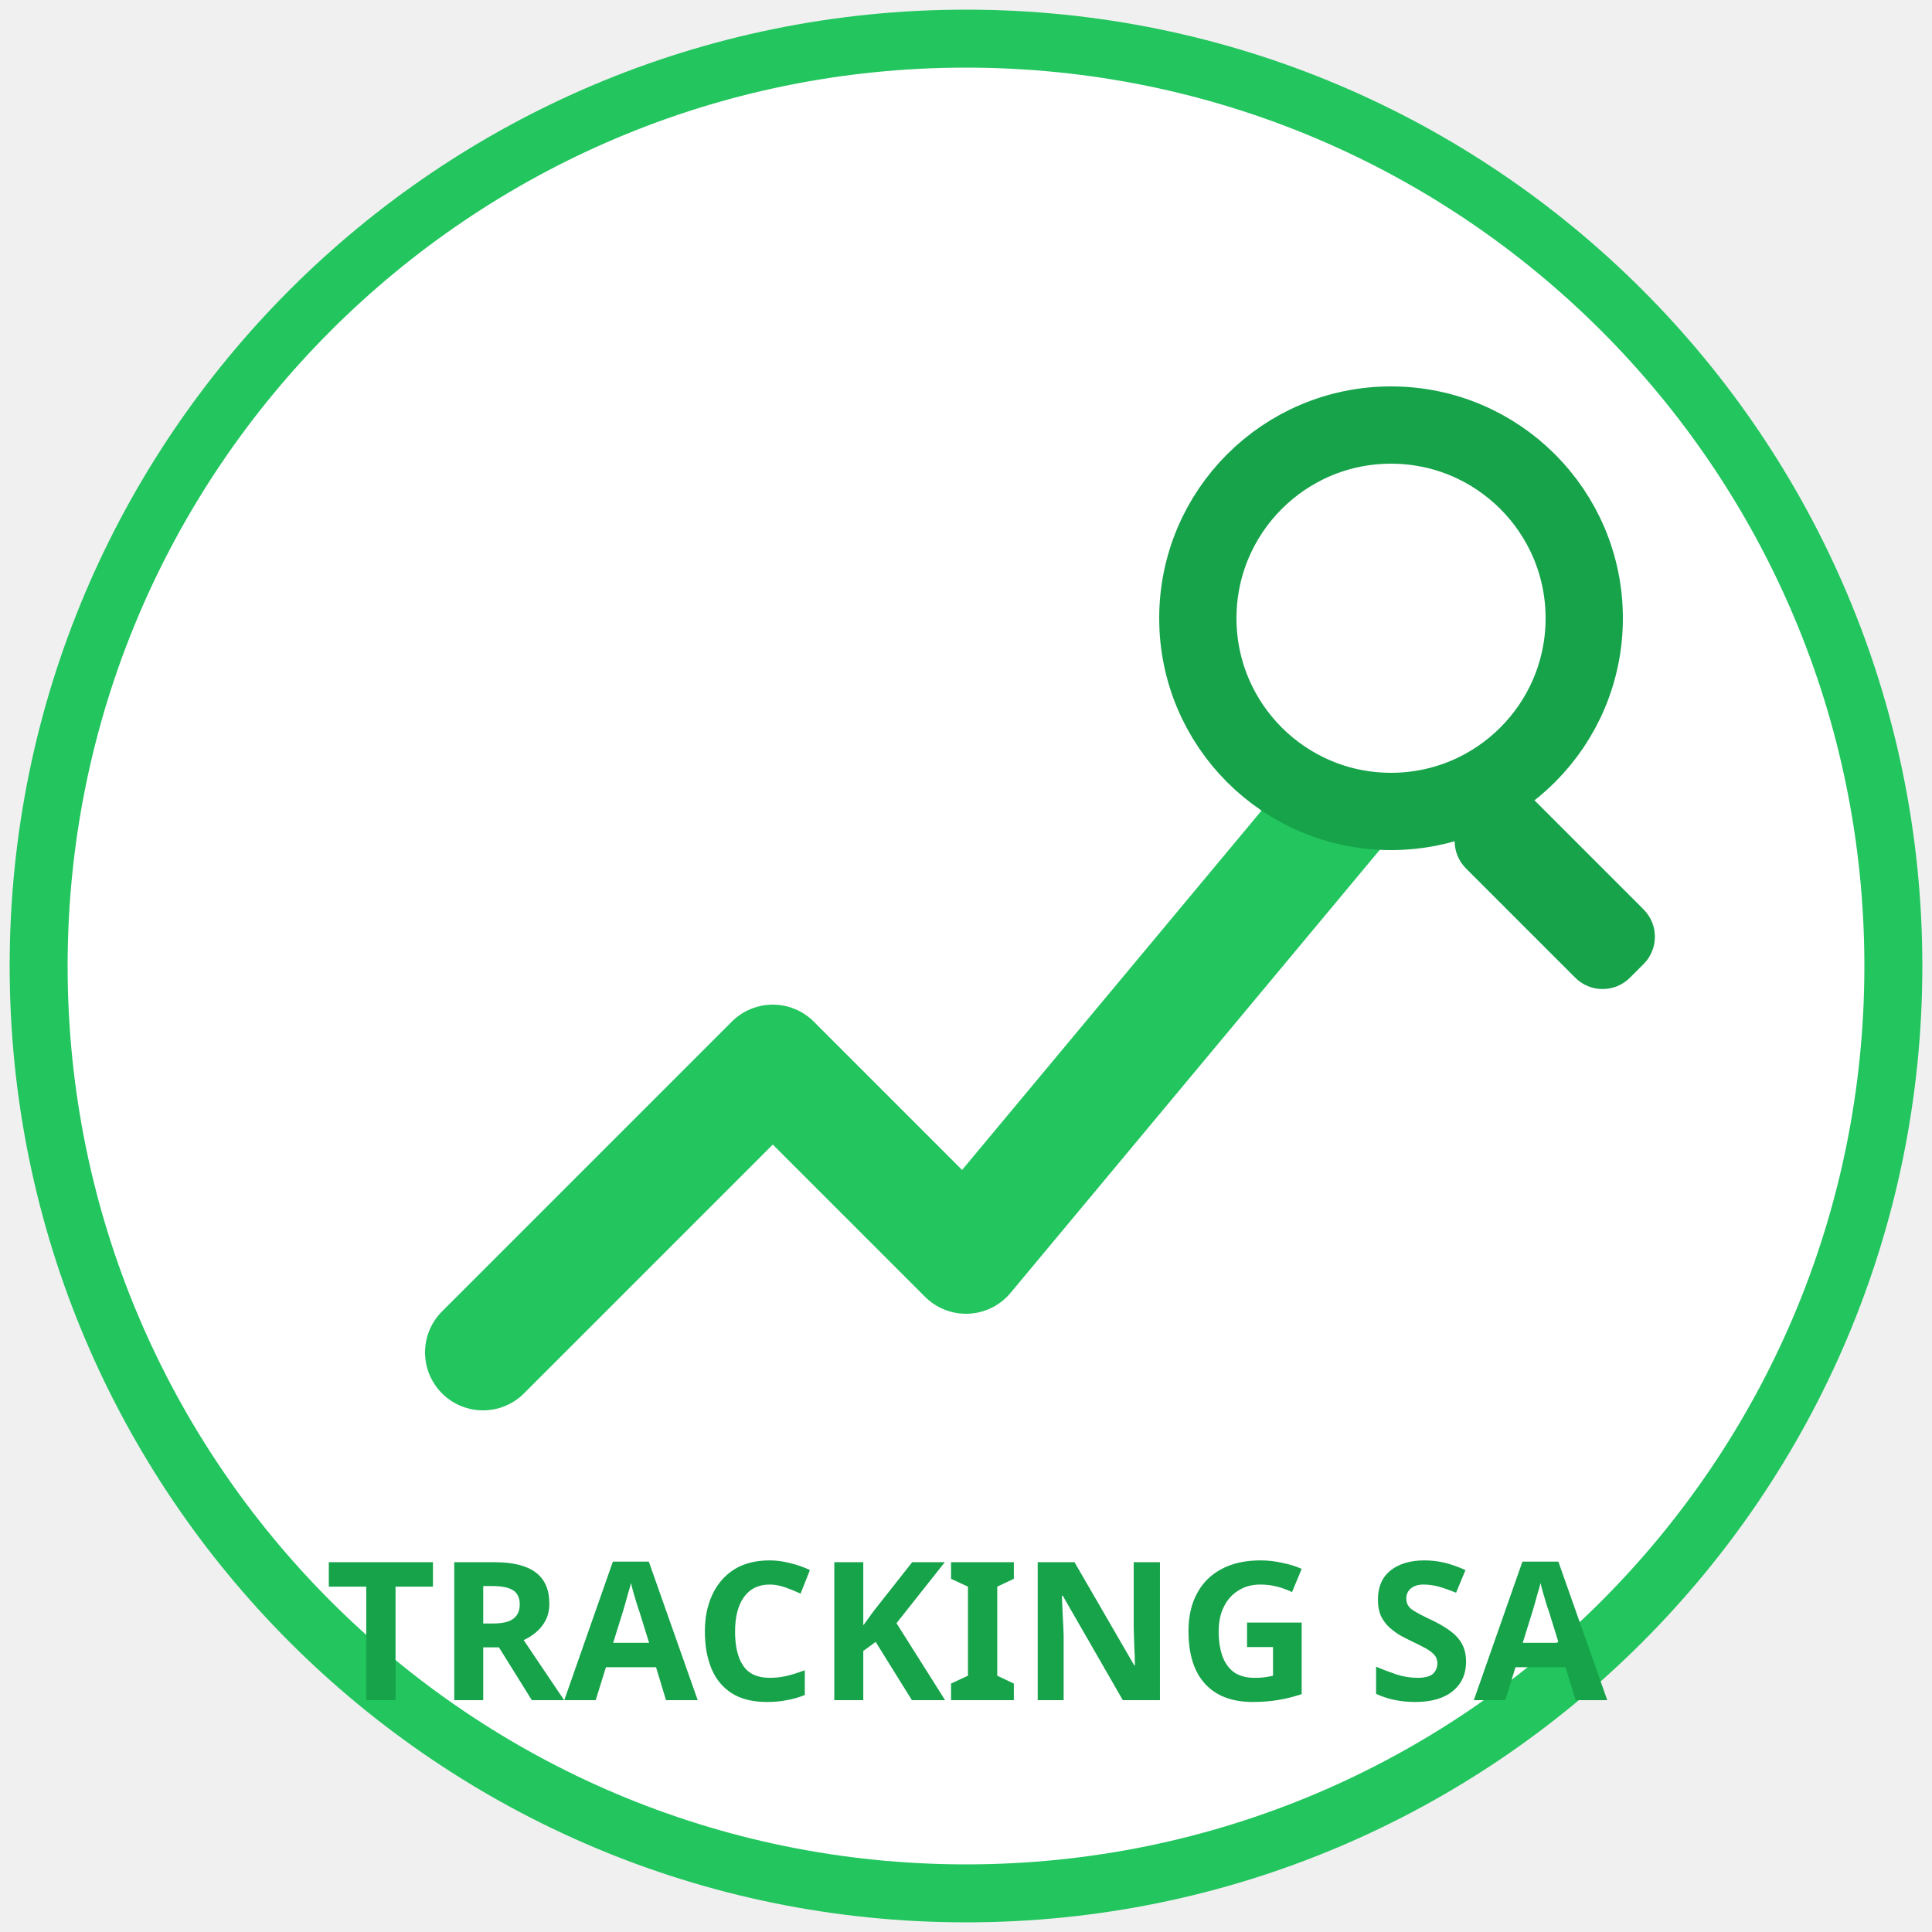
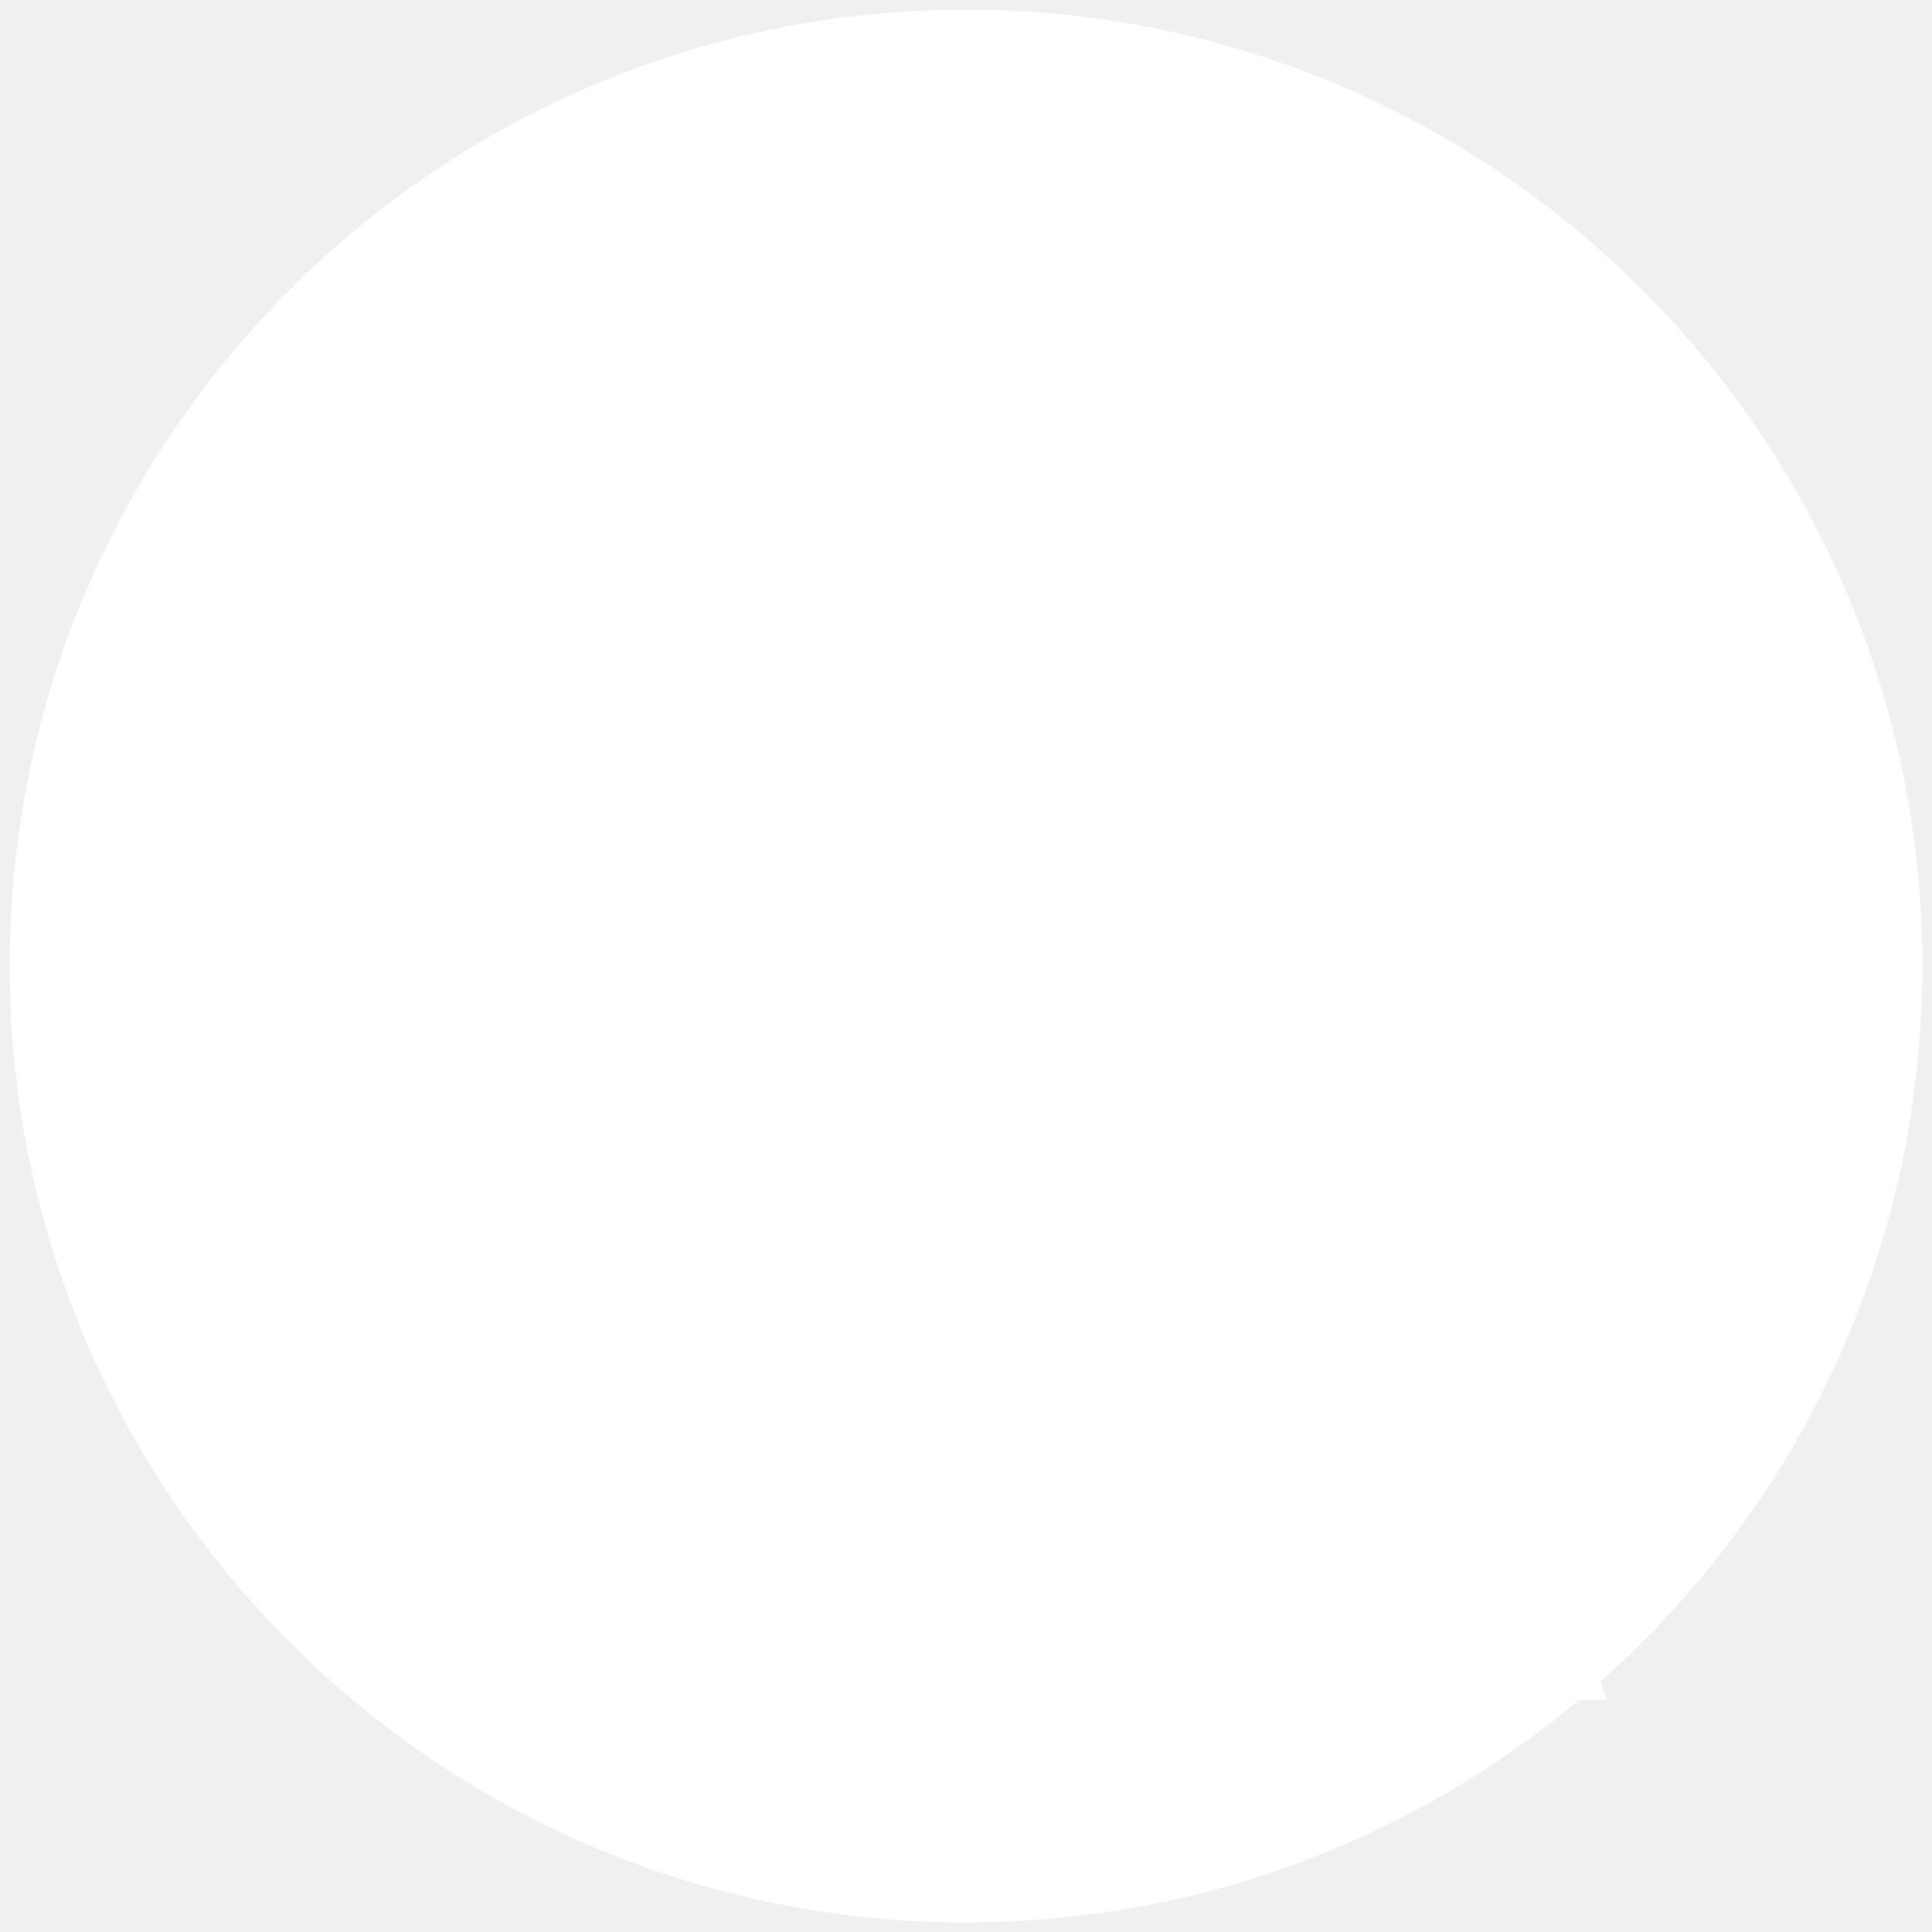
<svg xmlns="http://www.w3.org/2000/svg" width="100" height="100" viewBox="0 0 100 100" fill="none">
-   <circle cx="50" cy="50" r="48" stroke="#22c55e" stroke-width="3" fill="white" />
-   <path d="M25 70L40 55L50 65L75 35" stroke="#22c55e" stroke-width="6" stroke-linecap="round" stroke-linejoin="round" />
-   <circle cx="72" cy="32" r="10" stroke="#16a34a" stroke-width="4" fill="white" />
-   <rect x="78" y="40" width="12" height="5" rx="2" transform="rotate(45 78 40)" fill="#16a34a" />
-   <text x="50" y="88" text-anchor="middle" font-family="sans-serif" font-size="10" font-weight="bold" fill="#16a34a">TRACKING SA</text>
+   <circle cx="50" cy="50" r="48" stroke="#ffffff" stroke-width="3" fill="white" />
+   <path d="M25 70L40 55L50 65L75 35" stroke="#ffffff" stroke-width="6" stroke-linecap="round" stroke-linejoin="round" />
+   <circle cx="72" cy="32" r="10" stroke="#ffffff" stroke-width="4" fill="white" />
+   <rect x="78" y="40" width="12" height="5" rx="2" transform="rotate(45 78 40)" fill="#ffffff" />
+   <text x="50" y="88" text-anchor="middle" font-family="sans-serif" font-size="10" font-weight="bold" fill="#ffffff">TRACKING SA</text>
</svg>
